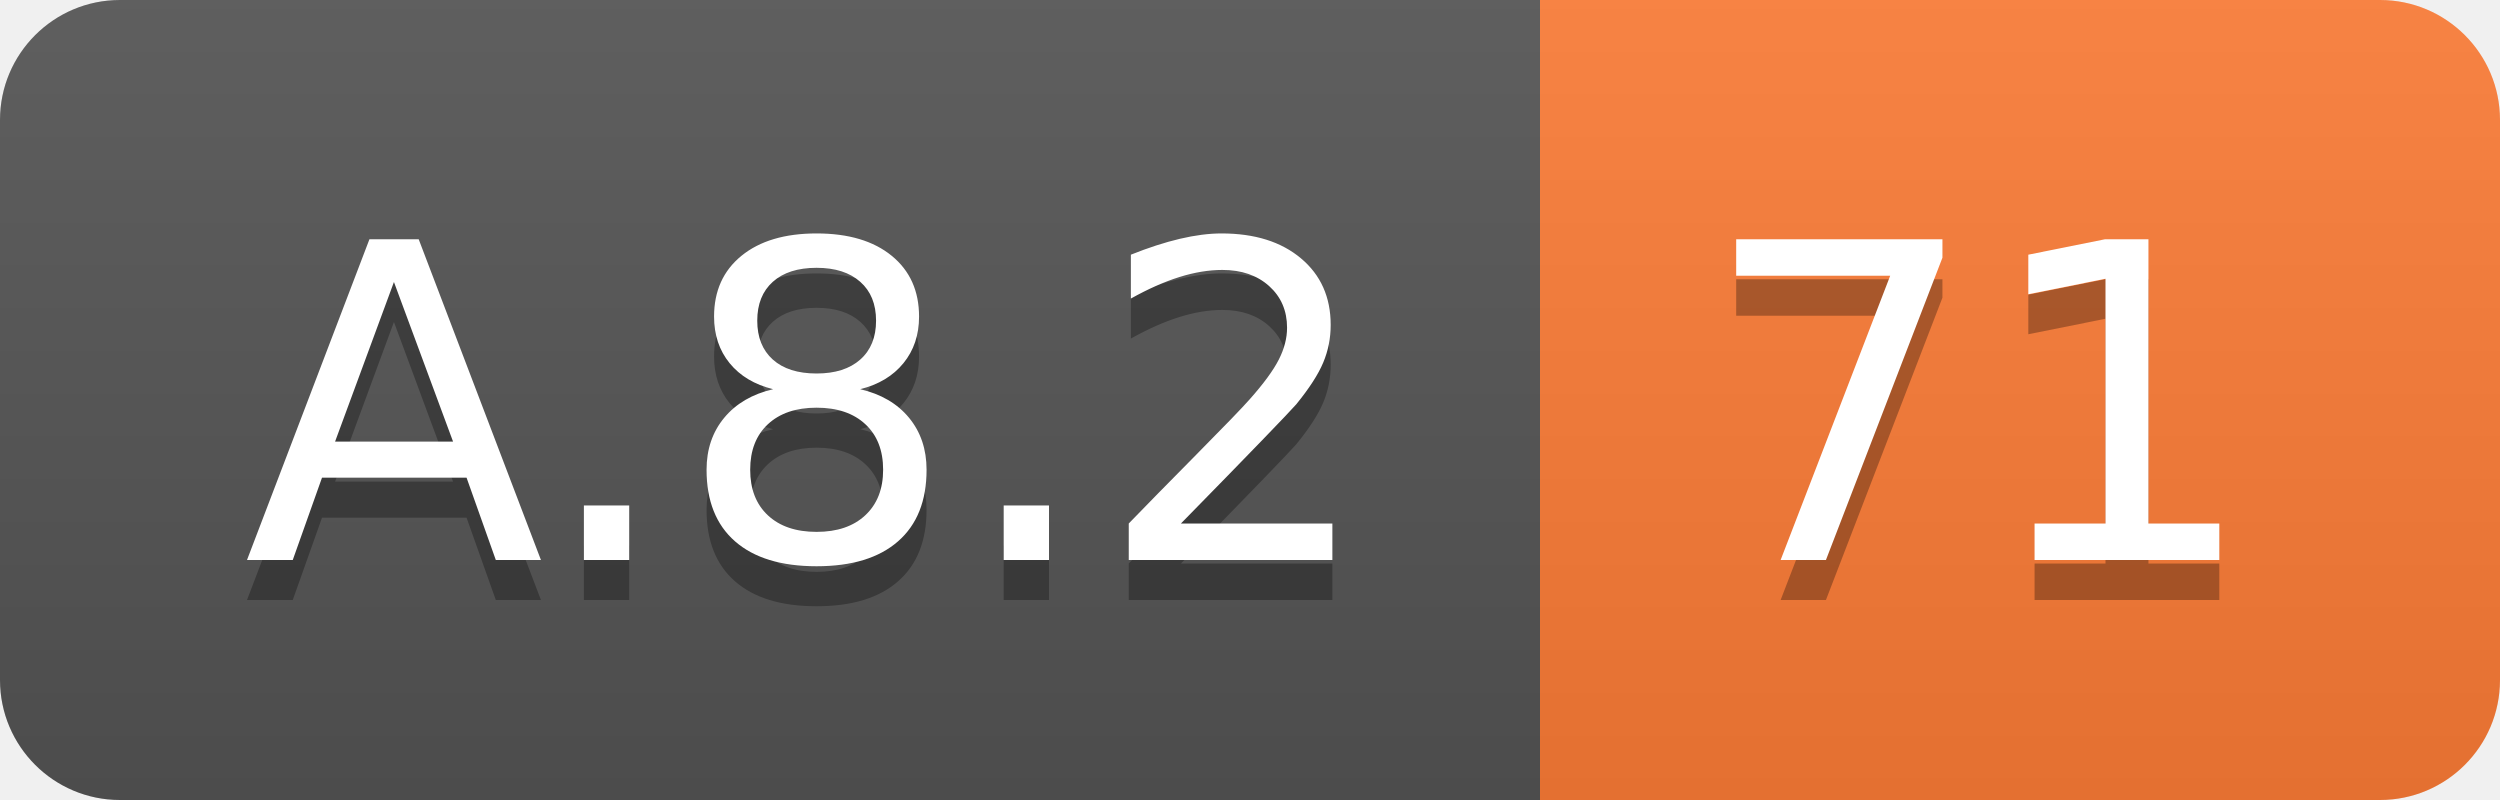
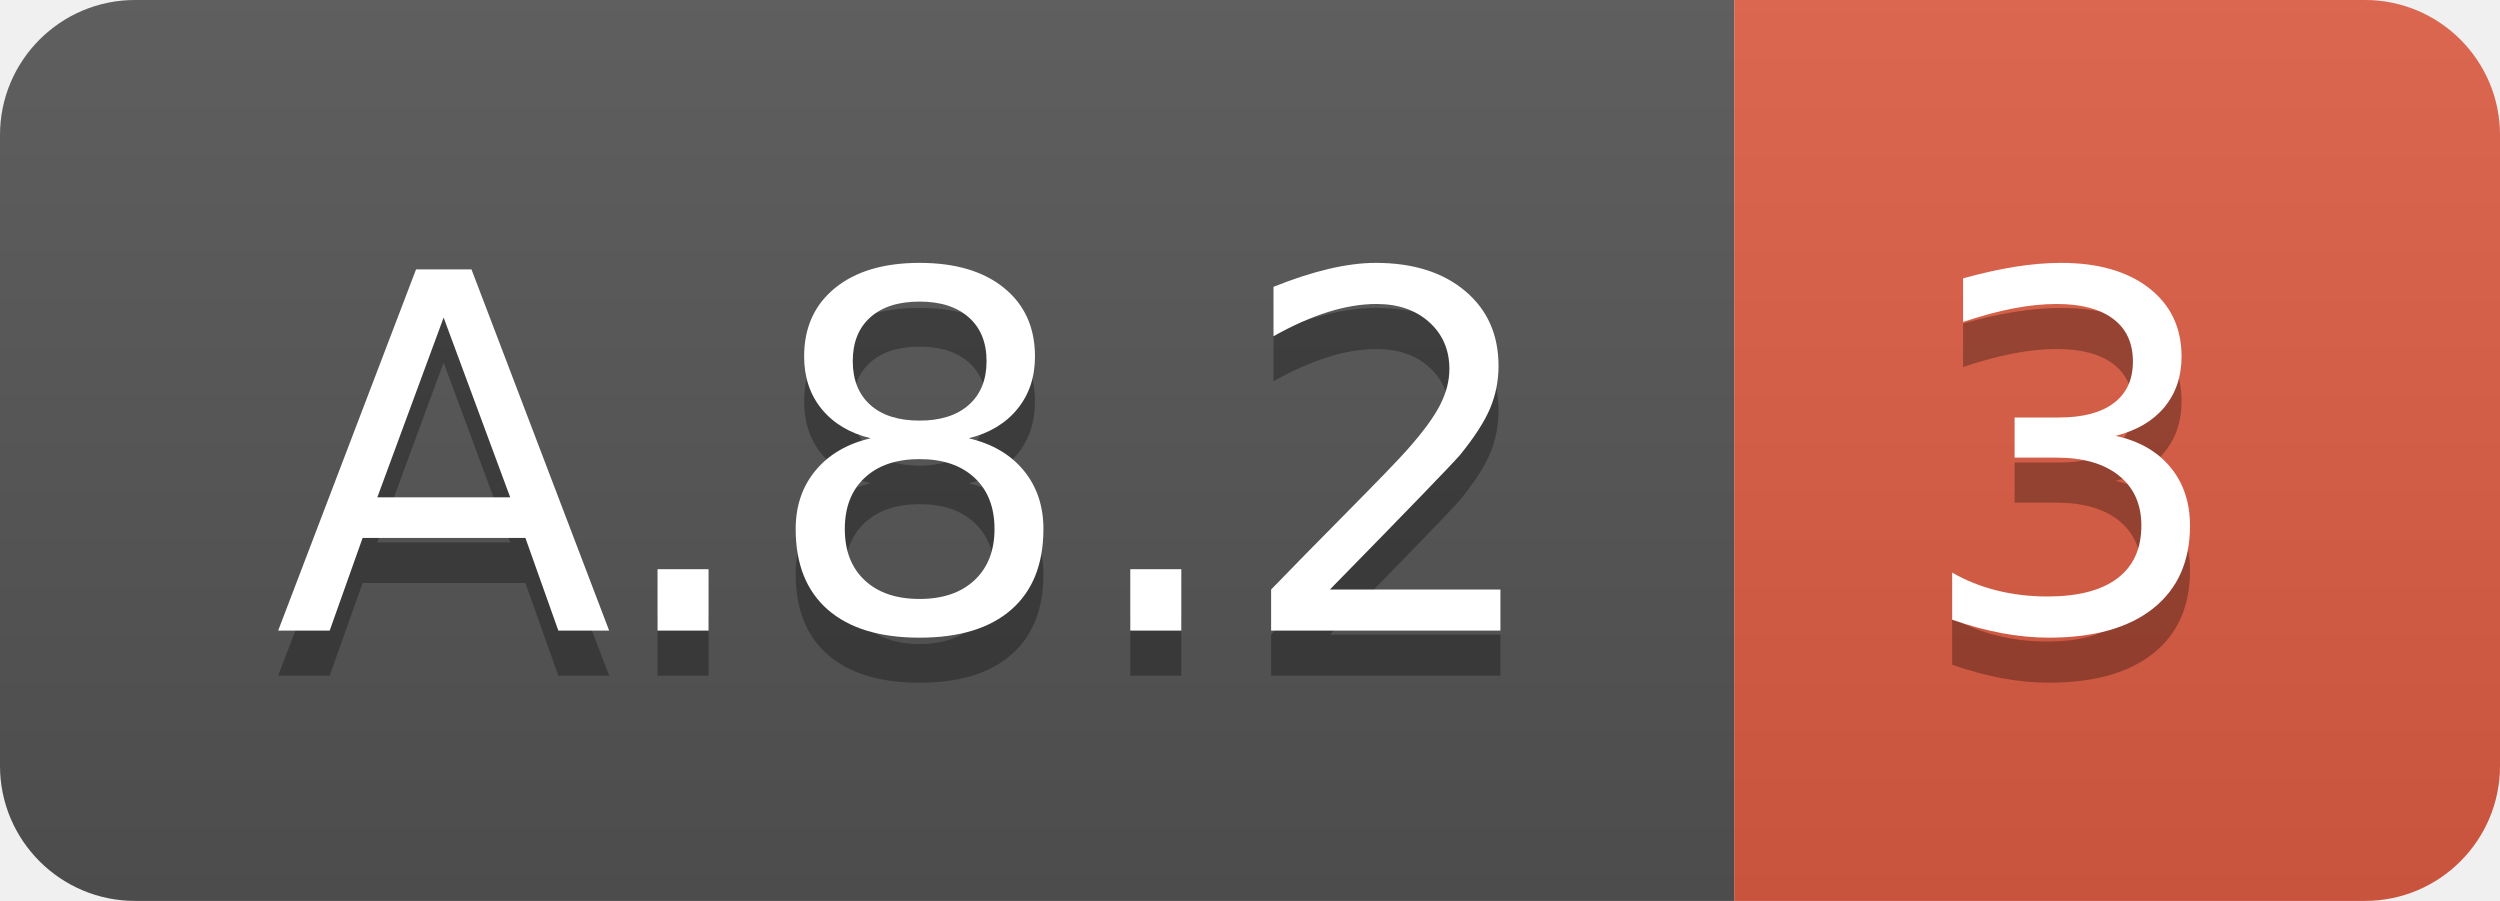
- <svg xmlns="http://www.w3.org/2000/svg" width="62.5" height="20">
+ <svg xmlns="http://www.w3.org/2000/svg" width="55.5" height="20">
  <linearGradient id="smooth" x2="0" y2="100%">
    <stop offset="0" stop-color="#bbb" stop-opacity=".1" />
    <stop offset="1" stop-opacity=".1" />
  </linearGradient>
  <clipPath id="round">
-     <rect width="62.5" height="20" rx="3" fill="#fff" />
+     <rect width="55.5" height="20" rx="3" fill="#fff" />
  </clipPath>
  <g clip-path="url(#round)">
    <rect width="38.5" height="20" fill="#555" />
-     <rect x="38.5" width="24.0" height="20" fill="#fe7d37" />
-     <rect width="62.5" height="20" fill="url(#smooth)" />
+     <rect x="38.5" width="17.0" height="20" fill="#e05d44" />
+     <rect width="55.5" height="20" fill="url(#smooth)" />
  </g>
  <g fill="#fff" text-anchor="middle" font-family="DejaVu Sans,Verdana,Geneva,sans-serif" font-size="110">
    <text x="202.5" y="150" fill="#010101" fill-opacity=".3" transform="scale(0.1)" textLength="285.0" lengthAdjust="spacing">A.8.2</text>
    <text x="202.5" y="140" transform="scale(0.1)" textLength="285.0" lengthAdjust="spacing">A.8.2</text>
-     <text x="495.0" y="150" fill="#010101" fill-opacity=".3" transform="scale(0.1)" textLength="140.0" lengthAdjust="spacing">71</text>
-     <text x="495.0" y="140" transform="scale(0.1)" textLength="140.0" lengthAdjust="spacing">71</text>
+     <text x="460.0" y="150" fill="#010101" fill-opacity=".3" transform="scale(0.1)" textLength="70.0" lengthAdjust="spacing">3</text>
+     <text x="460.0" y="140" transform="scale(0.1)" textLength="70.0" lengthAdjust="spacing">3</text>
  </g>
</svg>
